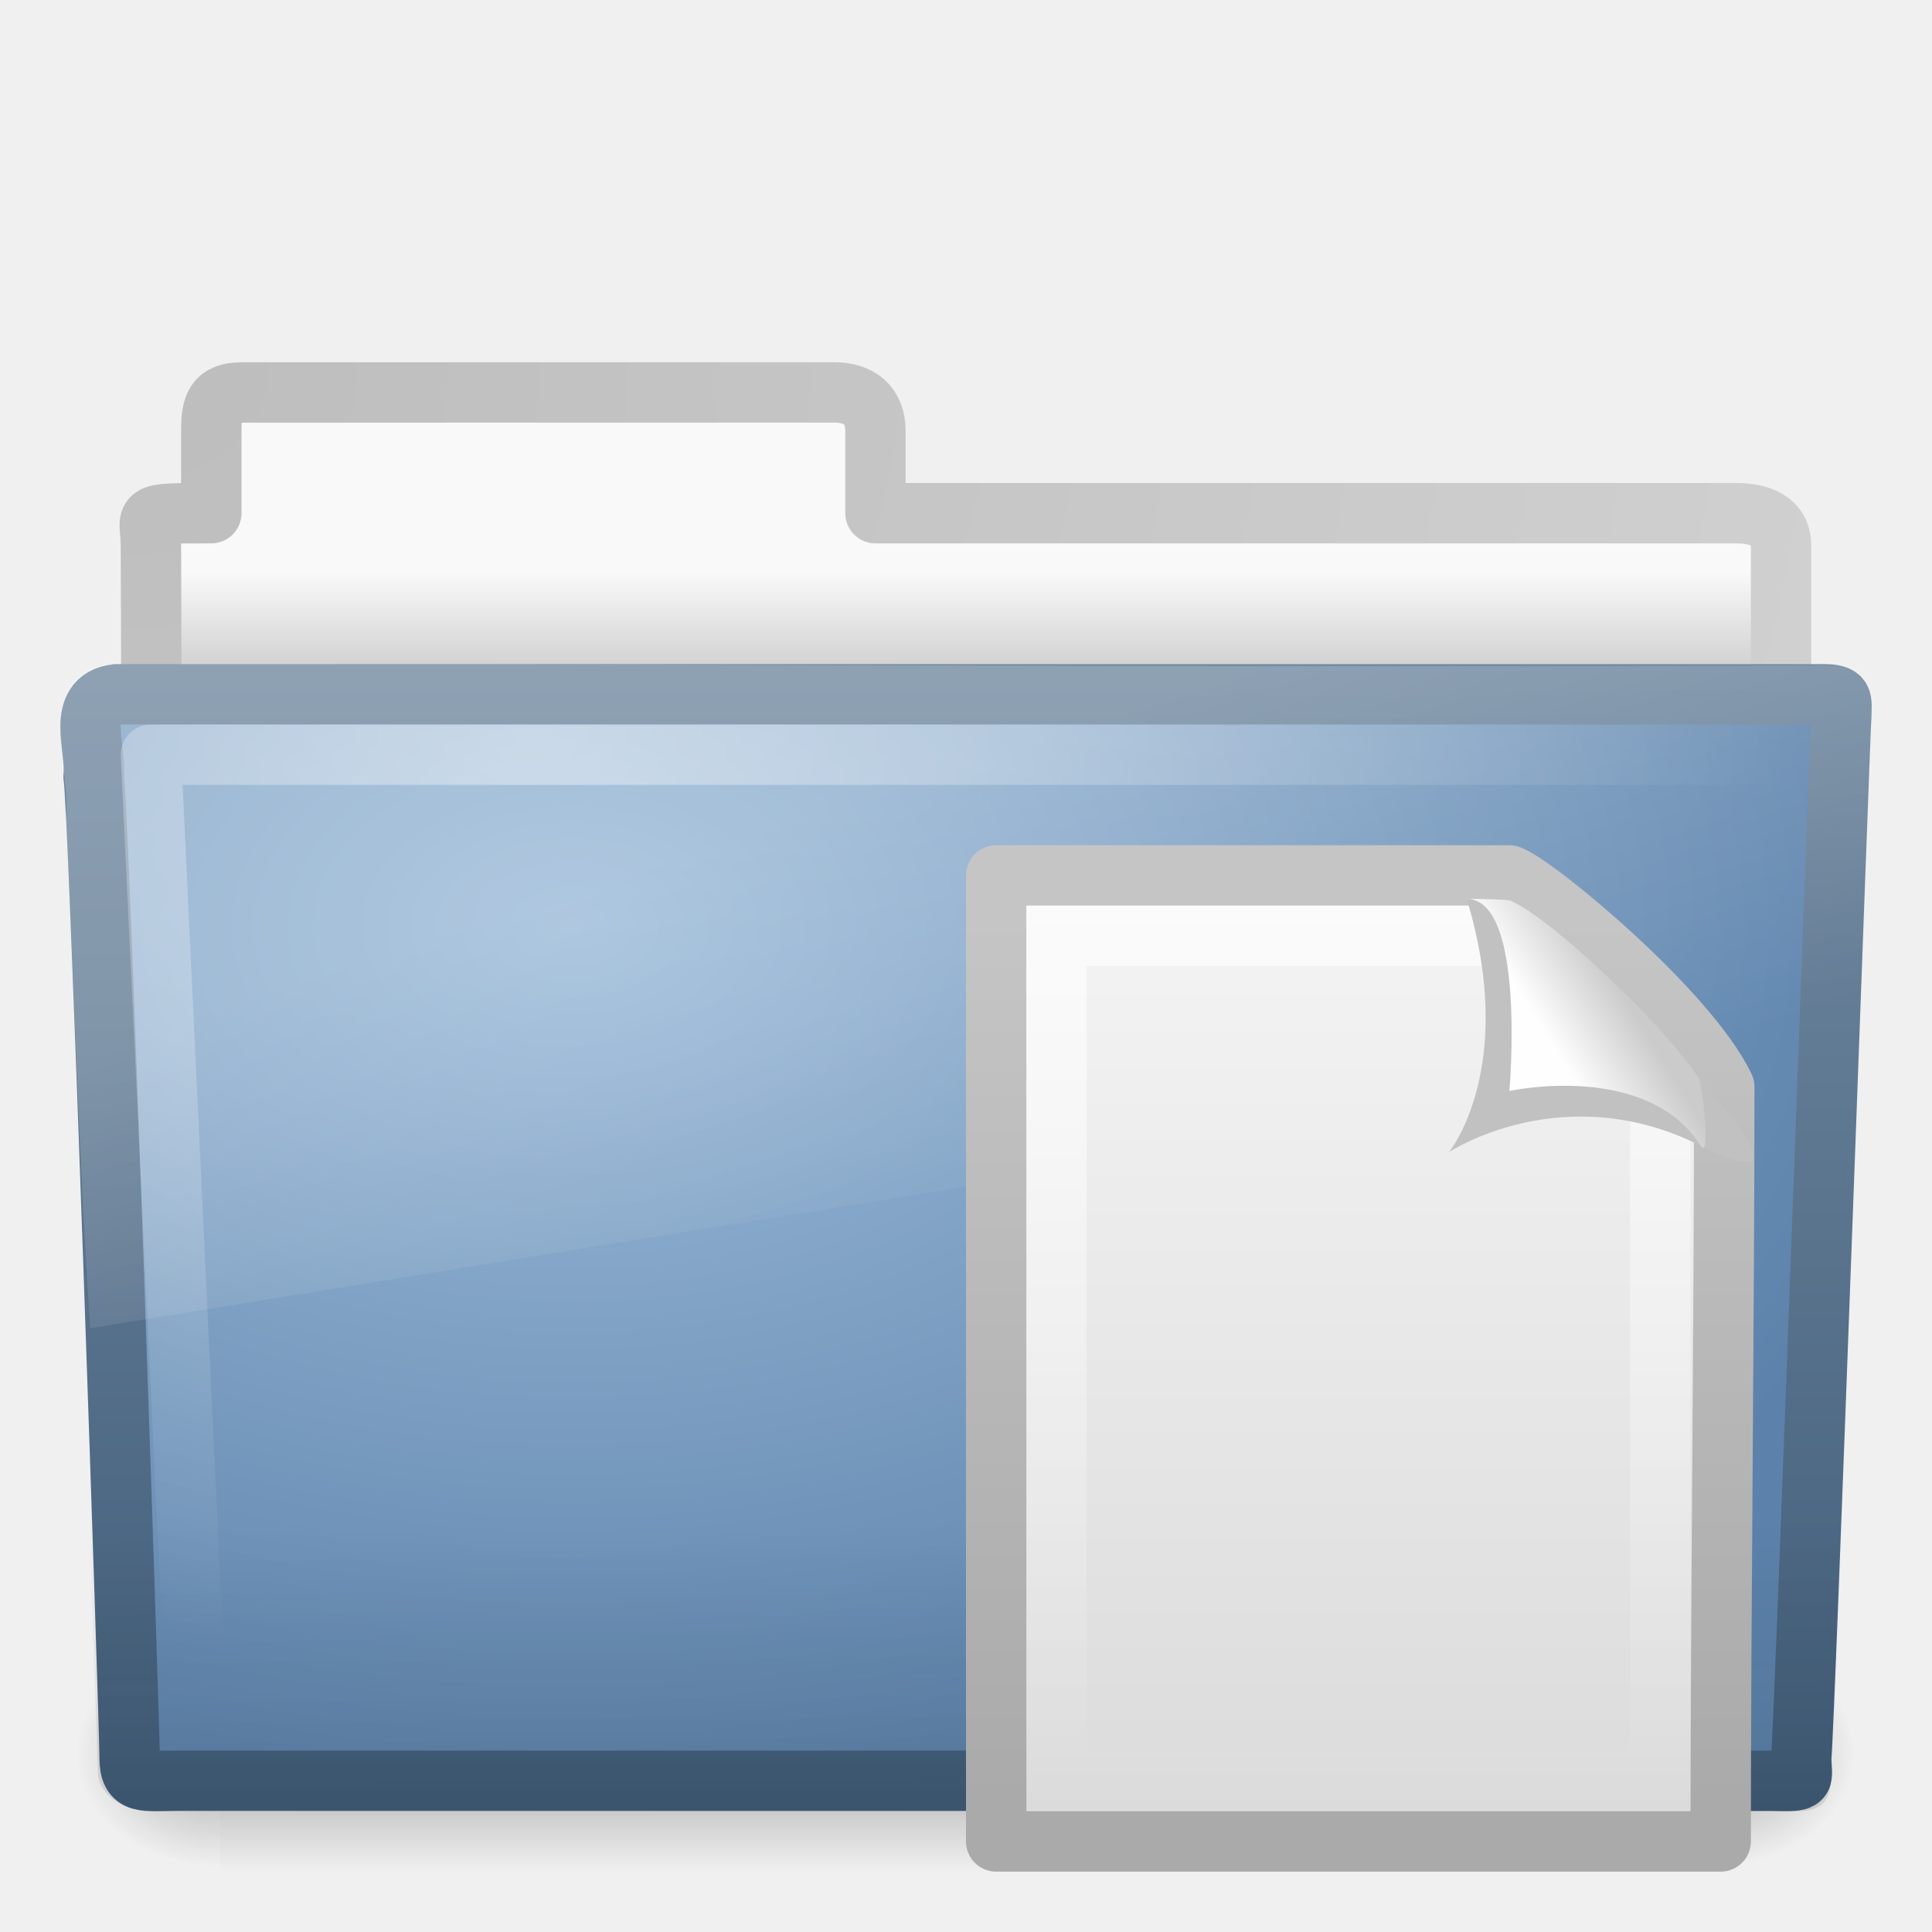
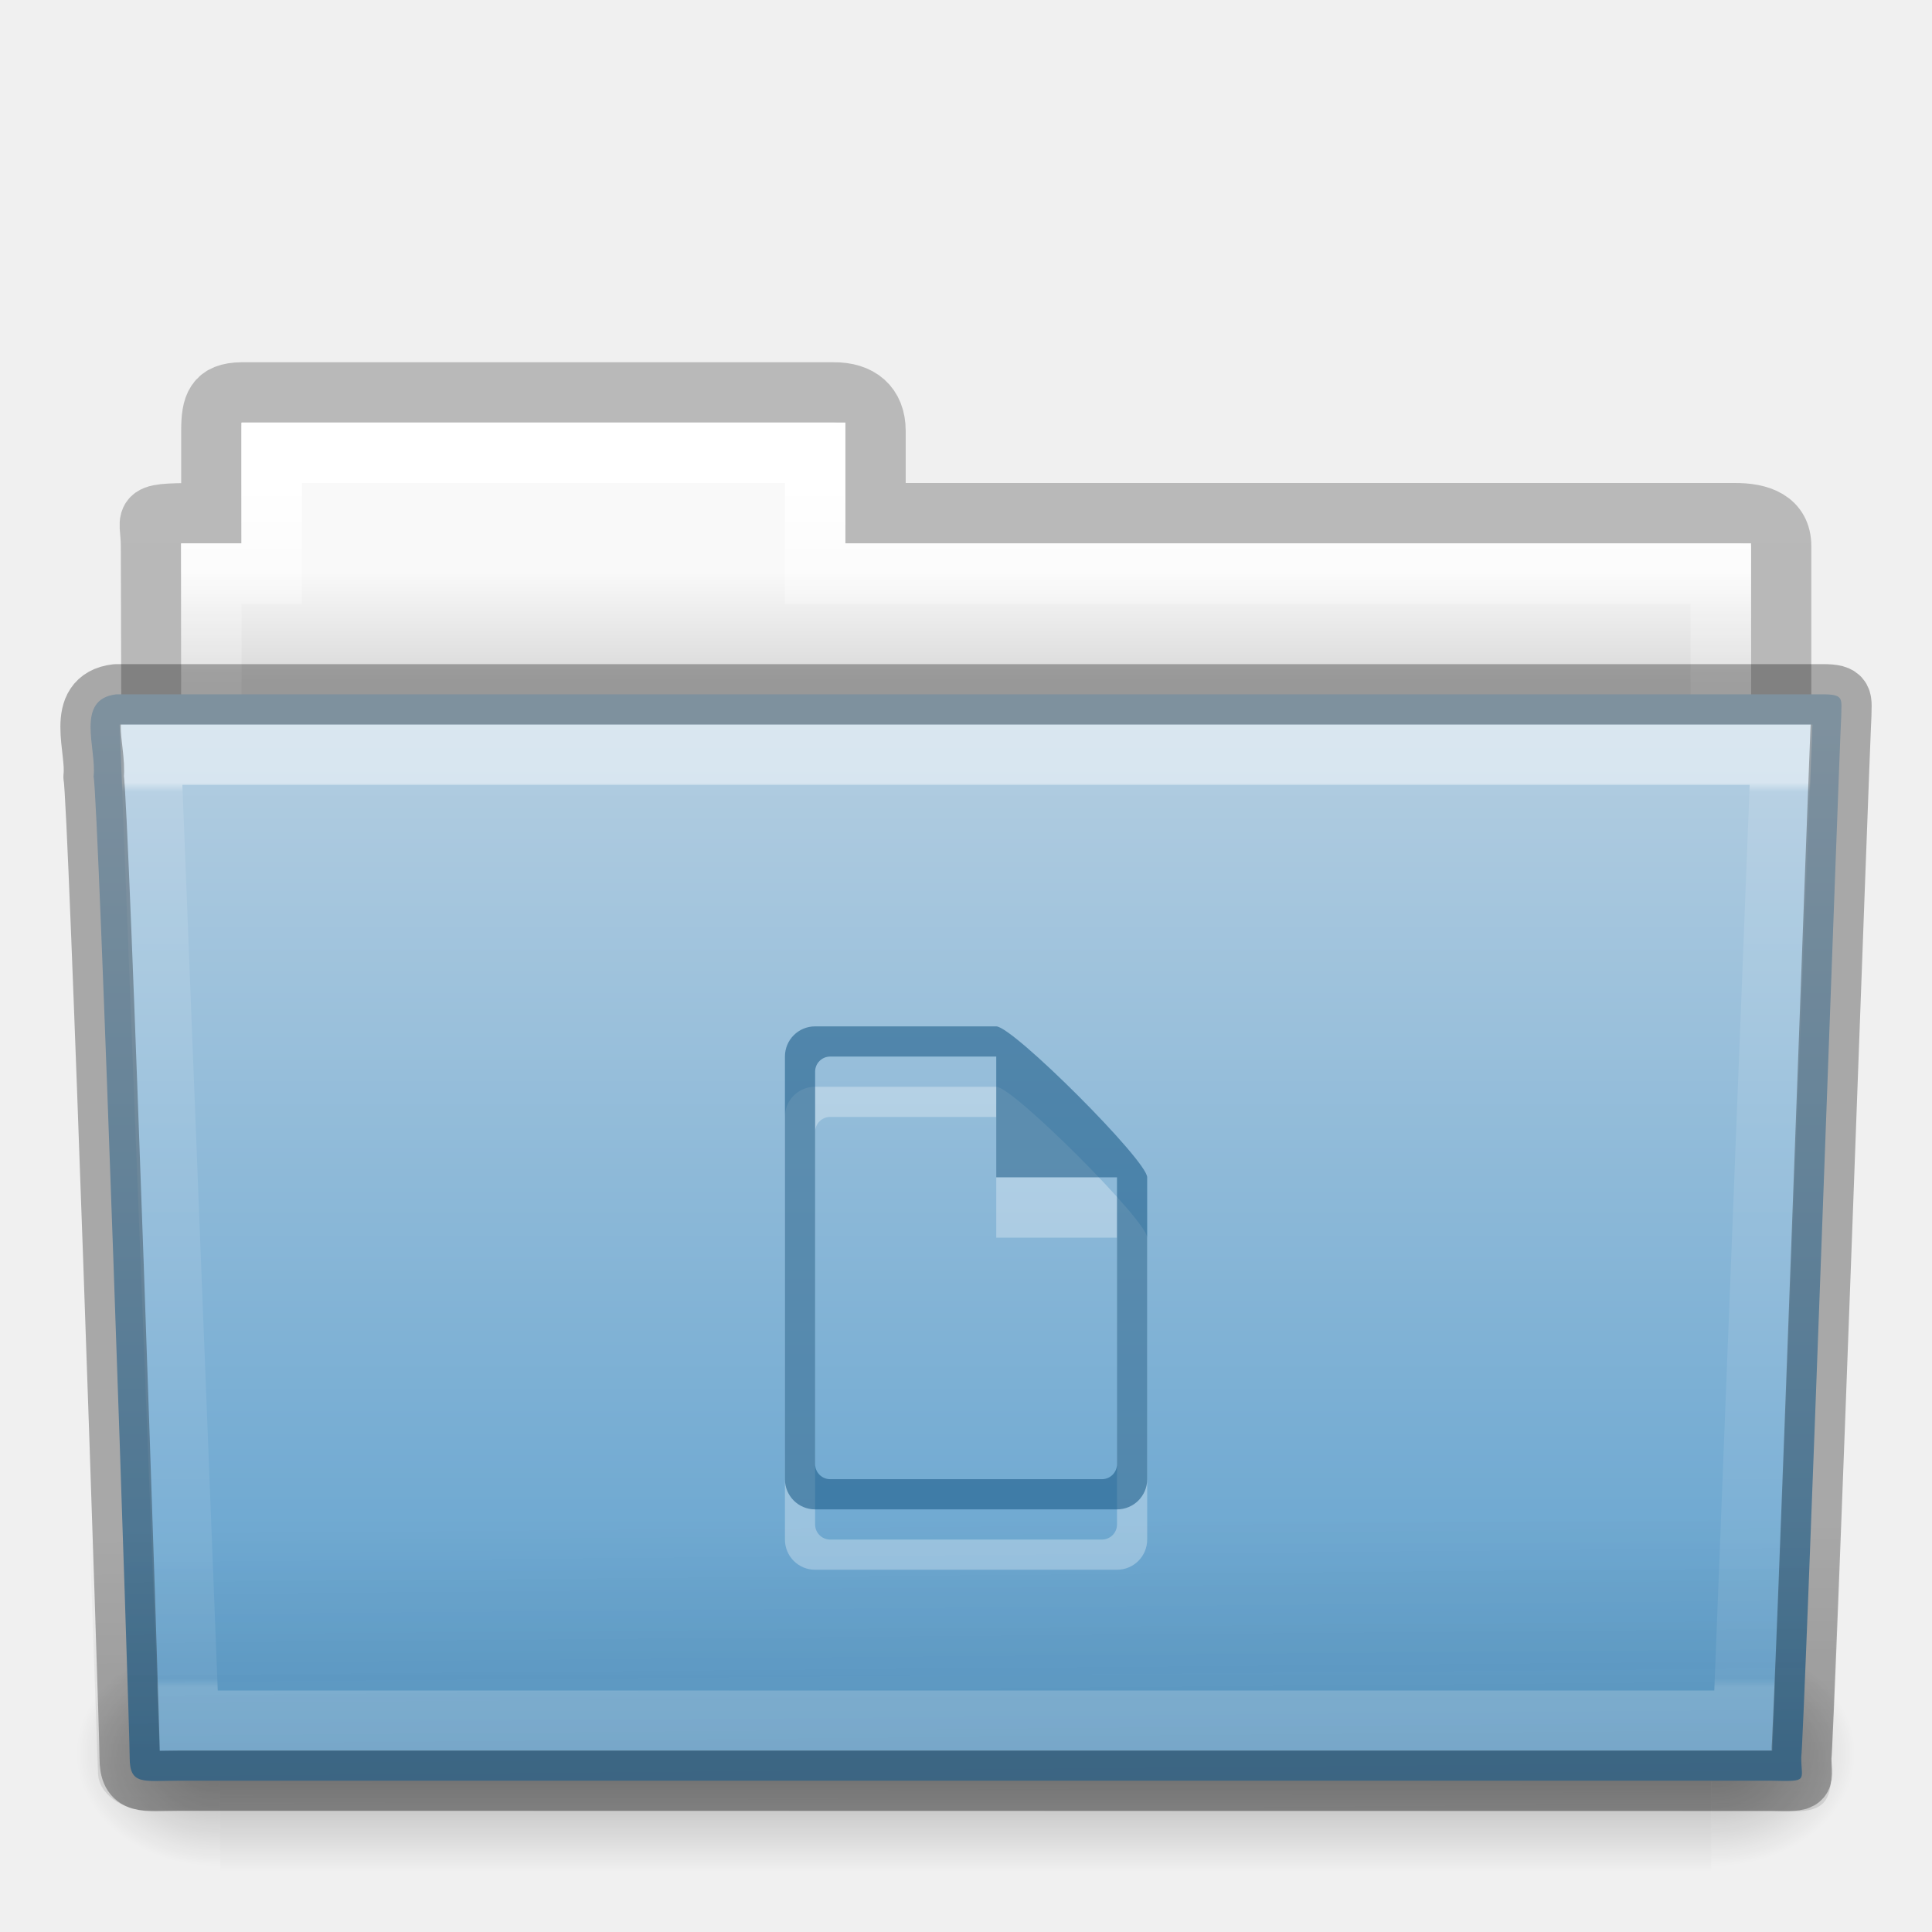
- <svg xmlns="http://www.w3.org/2000/svg" xmlns:xlink="http://www.w3.org/1999/xlink" version="1.0" width="32" height="32" id="svg44406">
-   <defs id="defs44408">
-     <linearGradient id="linearGradient2776">
-       <stop id="stop2778" style="stop-color:#aaaaaa;stop-opacity:1" offset="0" />
-       <stop id="stop2780" style="stop-color:#c5c5c5;stop-opacity:1" offset="1" />
+ <svg xmlns="http://www.w3.org/2000/svg" xmlns:xlink="http://www.w3.org/1999/xlink" width="32px" height="32px" id="svg14582" version="1.1">
+   <defs id="defs14584">
+     <linearGradient xlink:href="#linearGradient3454-2-5-0-3-4" id="linearGradient14128" gradientUnits="userSpaceOnUse" gradientTransform="matrix(0.8918614,0,0,1.053911,3.121269,5.412539)" x1="27.557" y1="7.163" x2="27.557" y2="21.387" />
+     <linearGradient id="linearGradient3454-2-5-0-3-4">
+       <stop offset="0" style="stop-color:#ffffff;stop-opacity:1" id="stop3456-4-9-38-1-8" />
+       <stop offset="0.01" style="stop-color:#ffffff;stop-opacity:0.235" id="stop3458-39-80-3-5-5" />
+       <stop offset="0.99" style="stop-color:#ffffff;stop-opacity:0.157" id="stop3460-7-0-2-4-2" />
+       <stop offset="1" style="stop-color:#ffffff;stop-opacity:0.392" id="stop3462-0-9-8-7-2" />
    </linearGradient>
-     <linearGradient x1="-51.786" y1="50.786" x2="-51.786" y2="2.906" id="linearGradient2494" xlink:href="#linearGradient2776" gradientUnits="userSpaceOnUse" gradientTransform="matrix(0.2537858,0,0,0.3050189,34.12898,14.31452)" />
-     <linearGradient id="linearGradient3600">
-       <stop id="stop3602" style="stop-color:#f4f4f4;stop-opacity:1" offset="0" />
-       <stop id="stop3604" style="stop-color:#dbdbdb;stop-opacity:1" offset="1" />
+     <linearGradient xlink:href="#linearGradient6129-963-697-142-998-580-273-5" id="linearGradient14134" gradientUnits="userSpaceOnUse" gradientTransform="matrix(0.7467531,0,0,0.6554922,-1.921451,1.167619)" x1="22.935" y1="49.629" x2="22.809" y2="36.658" />
+     <linearGradient id="linearGradient6129-963-697-142-998-580-273-5">
+       <stop id="stop2661-1" style="stop-color:#0a0a0a;stop-opacity:0.498" offset="0" />
+       <stop id="stop2663-85" style="stop-color:#0a0a0a;stop-opacity:0" offset="1" />
    </linearGradient>
-     <linearGradient x1="25.132" y1="0.985" x2="25.132" y2="47.013" id="linearGradient2492" xlink:href="#linearGradient3600" gradientUnits="userSpaceOnUse" gradientTransform="matrix(0.3142872,0,0,0.3259268,15.45711,14.67776)" />
-     <linearGradient id="linearGradient3211">
-       <stop id="stop3213" style="stop-color:#ffffff;stop-opacity:1" offset="0" />
-       <stop id="stop3215" style="stop-color:#ffffff;stop-opacity:0" offset="1" />
+     <linearGradient xlink:href="#linearGradient4632-0-6-4-3-4" id="linearGradient14140" gradientUnits="userSpaceOnUse" gradientTransform="matrix(0.6444443,0,0,0.642857,0.5339594,0.892859)" x1="35.793" y1="17.118" x2="35.793" y2="43.761" />
+     <linearGradient id="linearGradient4632-0-6-4-3-4">
+       <stop style="stop-color:#b4cee1;stop-opacity:1;" offset="0" id="stop4634-4-4-7-7-4" />
+       <stop style="stop-color:#5d9fcd;stop-opacity:1;" offset="1" id="stop4636-3-1-5-1-3" />
    </linearGradient>
-     <linearGradient x1="24" y1="2" x2="24" y2="46.017" id="linearGradient2489" xlink:href="#linearGradient3211" gradientUnits="userSpaceOnUse" gradientTransform="matrix(0.2727267,0,0,0.302325,16.45456,15.7442)" />
-     <linearGradient id="linearGradient8589">
-       <stop id="stop8591" style="stop-color:#fefefe;stop-opacity:1" offset="0" />
-       <stop id="stop8593" style="stop-color:#cbcbcb;stop-opacity:1" offset="1" />
+     <linearGradient xlink:href="#linearGradient5048-585-0" id="linearGradient14150" gradientUnits="userSpaceOnUse" gradientTransform="matrix(0.05114282,0,0,0.01591575,-2.489957,22.29927)" x1="302.857" y1="366.648" x2="302.857" y2="609.505" />
+     <linearGradient id="linearGradient5048-585-0">
+       <stop id="stop2667-18" style="stop-color:#000000;stop-opacity:0" offset="0" />
+       <stop id="stop2669-9" style="stop-color:#000000;stop-opacity:1" offset="0.5" />
+       <stop id="stop2671-33" style="stop-color:#000000;stop-opacity:0" offset="1" />
    </linearGradient>
-     <linearGradient x1="32.892" y1="8.059" x2="36.358" y2="5.457" id="linearGradient2485" xlink:href="#linearGradient8589" gradientUnits="userSpaceOnUse" gradientTransform="matrix(0.3091956,0,0,0.3766935,15.47615,14.15485)" />
-     <linearGradient id="linearGradient3484">
-       <stop id="stop3486" style="stop-color:#bdbdbd;stop-opacity:1" offset="0" />
-       <stop id="stop3488" style="stop-color:#d0d0d0;stop-opacity:1" offset="1" />
+     <radialGradient xlink:href="#linearGradient5060-179-67" id="radialGradient14152" gradientUnits="userSpaceOnUse" gradientTransform="matrix(0.01983573,0,0,0.01591575,16.38765,22.29927)" cx="605.714" cy="486.648" fx="605.714" fy="486.648" r="117.143" />
+     <linearGradient id="linearGradient5060-179-67">
+       <stop id="stop2675-81" style="stop-color:#000000;stop-opacity:1" offset="0" />
+       <stop id="stop2677-2" style="stop-color:#000000;stop-opacity:0" offset="1" />
    </linearGradient>
-     <linearGradient id="linearGradient6404">
-       <stop id="stop6406" style="stop-color:#f9f9f9;stop-opacity:1" offset="0" />
-       <stop id="stop6408" style="stop-color:#c9c9c9;stop-opacity:1" offset="1" />
+     <radialGradient xlink:href="#linearGradient5060-820-4" id="radialGradient14154" gradientUnits="userSpaceOnUse" gradientTransform="matrix(-0.01983573,0,0,0.01591575,15.60139,22.29927)" cx="605.714" cy="486.648" fx="605.714" fy="486.648" r="117.143" />
+     <linearGradient id="linearGradient5060-820-4">
+       <stop id="stop2681-5" style="stop-color:#000000;stop-opacity:1" offset="0" />
+       <stop id="stop2683-00" style="stop-color:#000000;stop-opacity:0" offset="1" />
    </linearGradient>
-     <linearGradient id="linearGradient5048-585">
-       <stop id="stop2667" style="stop-color:#000000;stop-opacity:0" offset="0" />
-       <stop id="stop2669" style="stop-color:#000000;stop-opacity:1" offset="0.5" />
-       <stop id="stop2671" style="stop-color:#000000;stop-opacity:0" offset="1" />
+     <linearGradient xlink:href="#linearGradient4325" id="linearGradient14160" gradientUnits="userSpaceOnUse" gradientTransform="matrix(0.5438356,0,0,0.6146641,3.269319,5.091139)" x1="21.37" y1="4.732" x2="21.37" y2="34.143" />
+     <linearGradient id="linearGradient4325">
+       <stop offset="0" style="stop-color:#ffffff;stop-opacity:1" id="stop4327" />
+       <stop offset="0.111" style="stop-color:#ffffff;stop-opacity:0.235" id="stop4329" />
+       <stop offset="0.99" style="stop-color:#ffffff;stop-opacity:0.157" id="stop4331" />
+       <stop offset="1" style="stop-color:#ffffff;stop-opacity:0.392" id="stop4333" />
    </linearGradient>
-     <linearGradient id="linearGradient5060-179">
-       <stop id="stop2675" style="stop-color:#000000;stop-opacity:1" offset="0" />
-       <stop id="stop2677" style="stop-color:#000000;stop-opacity:0" offset="1" />
+     <linearGradient xlink:href="#linearGradient4646-7-4-3-5" id="linearGradient14166" gradientUnits="userSpaceOnUse" gradientTransform="matrix(0.6190476,0,0,0.6190476,-30.39137,1.428569)" x1="62.989" y1="13" x2="62.989" y2="16" />
+     <linearGradient id="linearGradient4646-7-4-3-5">
+       <stop offset="0" style="stop-color:#f9f9f9;stop-opacity:1" id="stop4648-8-0-3-6" />
+       <stop offset="1" style="stop-color:#d8d8d8;stop-opacity:1" id="stop4650-1-7-3-4" />
    </linearGradient>
-     <linearGradient id="linearGradient5060-820">
-       <stop id="stop2681" style="stop-color:#000000;stop-opacity:1" offset="0" />
-       <stop id="stop2683" style="stop-color:#000000;stop-opacity:0" offset="1" />
+     <linearGradient id="linearGradient3104-8-8-97-4-6-11-5-5-0">
+       <stop offset="0" style="stop-color:#000000;stop-opacity:0.322" id="stop3106-5-4-3-5-0-2-1-0-6" />
+       <stop offset="1" style="stop-color:#000000;stop-opacity:0.278" id="stop3108-4-3-7-8-2-0-7-9-1" />
    </linearGradient>
-     <linearGradient id="linearGradient3390">
-       <stop id="stop3392" style="stop-color:#425e7b;stop-opacity:1" offset="0" />
-       <stop id="stop3394" style="stop-color:#7a91a7;stop-opacity:1" offset="1" />
-     </linearGradient>
-     <linearGradient id="linearGradient7012-661-145-733-759-865-745">
-       <stop id="stop2699" style="stop-color:#9cbbd9;stop-opacity:1" offset="0" />
-       <stop id="stop2701" style="stop-color:#5c82ab;stop-opacity:1" offset="1" />
-     </linearGradient>
-     <linearGradient id="linearGradient6129-963-697-142-998-580-273">
-       <stop id="stop2661" style="stop-color:#0a0a0a;stop-opacity:0.498" offset="0" />
-       <stop id="stop2663" style="stop-color:#0a0a0a;stop-opacity:0" offset="1" />
-     </linearGradient>
-     <linearGradient id="linearGradient6087-437-184-795-110-662-495">
-       <stop id="stop2693" style="stop-color:#ffffff;stop-opacity:0.4" offset="0" />
-       <stop id="stop2695" style="stop-color:#ffffff;stop-opacity:0" offset="1" />
-     </linearGradient>
-     <linearGradient id="linearGradient8265-821-176-38-919-66-249">
-       <stop id="stop2687" style="stop-color:#ffffff;stop-opacity:0.2" offset="0" />
-       <stop id="stop2689" style="stop-color:#ffffff;stop-opacity:0" offset="1" />
-     </linearGradient>
-     <linearGradient x1="11.566" y1="22.292" x2="15.215" y2="33.955" id="linearGradient2431" xlink:href="#linearGradient8265-821-176-38-919-66-249" gradientUnits="userSpaceOnUse" gradientTransform="matrix(0.6515346,0,0,0.6760494,0.3603499,0.1849652)" />
-     <radialGradient cx="7.265" cy="8.302" r="20.98" fx="7.265" fy="8.302" id="radialGradient2434" xlink:href="#linearGradient6087-437-184-795-110-662-495" gradientUnits="userSpaceOnUse" gradientTransform="matrix(0,0.7386341,-0.9984871,0,17.14857,6.854018)" />
-     <linearGradient x1="22.935" y1="49.629" x2="22.809" y2="36.658" id="linearGradient2437" xlink:href="#linearGradient6129-963-697-142-998-580-273" gradientUnits="userSpaceOnUse" gradientTransform="matrix(0.7467531,0,0,0.6554922,-1.922076,1.167618)" />
-     <radialGradient cx="63.969" cy="14.113" r="23.097" fx="63.969" fy="14.113" id="radialGradient2440" xlink:href="#linearGradient7012-661-145-733-759-865-745" gradientUnits="userSpaceOnUse" gradientTransform="matrix(1.007989,-6.1246211e-8,3.9794263e-8,0.6539555,-55.00541,6.106154)" />
-     <linearGradient x1="82.453" y1="45.114" x2="82.453" y2="10.826" id="linearGradient2442" xlink:href="#linearGradient3390" gradientUnits="userSpaceOnUse" gradientTransform="matrix(0.644209,0,0,0.643728,-34.10265,0.7887616)" />
-     <linearGradient x1="62.989" y1="13.183" x2="62.989" y2="16.19" id="linearGradient2454" xlink:href="#linearGradient6404" gradientUnits="userSpaceOnUse" gradientTransform="matrix(0.627907,0,0,0.6348983,-31.05591,1.103443)" />
-     <radialGradient cx="3" cy="5.017" r="21" fx="3" fy="5.017" id="radialGradient2456" xlink:href="#linearGradient3484" gradientUnits="userSpaceOnUse" gradientTransform="matrix(0,1.088401,-1.355859,0,8.97332,2.917348)" />
-     <linearGradient x1="302.857" y1="366.648" x2="302.857" y2="609.505" id="linearGradient2463" xlink:href="#linearGradient5048-585" gradientUnits="userSpaceOnUse" gradientTransform="matrix(5.1142824e-2,0,0,1.5915752e-2,-2.489957,22.29927)" />
-     <radialGradient cx="605.714" cy="486.648" r="117.143" fx="605.714" fy="486.648" id="radialGradient2465" xlink:href="#linearGradient5060-179" gradientUnits="userSpaceOnUse" gradientTransform="matrix(1.9835731e-2,0,0,1.5915752e-2,16.38765,22.29927)" />
-     <radialGradient cx="605.714" cy="486.648" r="117.143" fx="605.714" fy="486.648" id="radialGradient2467" xlink:href="#linearGradient5060-820" gradientUnits="userSpaceOnUse" gradientTransform="matrix(-1.9835727e-2,0,0,1.5915752e-2,15.60139,22.29927)" />
+     <linearGradient y2="3.634" x2="-51.786" y1="53.514" x1="-51.786" gradientTransform="matrix(0.5070338,0,0,0.5030026,68.02966,1.329769)" gradientUnits="userSpaceOnUse" id="linearGradient14530" xlink:href="#linearGradient3104-8-8-97-4-6-11-5-5-0" />
  </defs>
-   <path d="M 4,6.5 C 3.567,6.505 3.5,6.717 3.5,7.135 L 3.5,8.5 C 2.254,8.5 2.5,8.498 2.5,9.044 C 2.522,15.577 2.5,15.945 2.5,16.5 C 3.401,16.5 29.5,14.151 29.5,13.14 L 29.5,9.044 C 29.5,8.626 29.152,8.495 28.719,8.5 L 14.5,8.5 L 14.5,7.135 C 14.5,6.717 14.236,6.495 13.802,6.5 L 4,6.5 z" id="path3468" style="fill:url(#linearGradient2454);fill-opacity:1;stroke:url(#radialGradient2456);stroke-width:1;stroke-linecap:round;stroke-linejoin:round;stroke-miterlimit:4;stroke-dasharray:none;stroke-opacity:1;display:inline" />
-   <g transform="translate(0,-1.000001)" id="g2458">
-     <rect width="24.695" height="3.865" x="3.647" y="28.135" id="rect4173" style="opacity:0.3;fill:url(#linearGradient2463);fill-opacity:1;fill-rule:nonzero;stroke:none;stroke-width:1;stroke-linecap:round;stroke-linejoin:miter;marker:none;marker-start:none;marker-mid:none;marker-end:none;stroke-miterlimit:4;stroke-dasharray:none;stroke-dashoffset:0;stroke-opacity:1;visibility:visible;display:inline;overflow:visible" />
-     <path d="M 28.342,28.135 C 28.342,28.135 28.342,32 28.342,32 C 29.363,32.007 30.811,31.134 30.811,30.067 C 30.811,29 29.671,28.135 28.342,28.135 z" id="path5058" style="opacity:0.3;fill:url(#radialGradient2465);fill-opacity:1;fill-rule:nonzero;stroke:none;stroke-width:1;stroke-linecap:round;stroke-linejoin:miter;marker:none;marker-start:none;marker-mid:none;marker-end:none;stroke-miterlimit:4;stroke-dasharray:none;stroke-dashoffset:0;stroke-opacity:1;visibility:visible;display:inline;overflow:visible" />
-     <path d="M 3.647,28.135 C 3.647,28.135 3.647,32 3.647,32 C 2.626,32.007 1.178,31.134 1.178,30.067 C 1.178,29 2.318,28.135 3.647,28.135 z" id="path5018" style="opacity:0.3;fill:url(#radialGradient2467);fill-opacity:1;fill-rule:nonzero;stroke:none;stroke-width:1;stroke-linecap:round;stroke-linejoin:miter;marker:none;marker-start:none;marker-mid:none;marker-end:none;stroke-miterlimit:4;stroke-dasharray:none;stroke-dashoffset:0;stroke-opacity:1;visibility:visible;display:inline;overflow:visible" />
+   <g id="layer1">
+     <path style="opacity:0.8;color:#000000;fill:none;stroke:url(#linearGradient14530);stroke-width:1;stroke-linecap:butt;stroke-linejoin:miter;stroke-miterlimit:4;stroke-opacity:1;stroke-dasharray:none;stroke-dashoffset:0;marker:none;visibility:visible;display:inline;overflow:visible;enable-background:accumulate" id="use7169" d="m 4.001,6.5 c -0.433,0.005 -0.5,0.217 -0.5,0.635 l 0,1.365 c -1.246,0 -1,-0.002 -1,0.544 0.022,6.533 0,6.901 0,7.456 0.901,0 27,-2.349 27,-3.36 l 0,-4.096 c 0,-0.418 -0.348,-0.549 -0.781,-0.544 l -14.219,0 0,-1.365 c 0,-0.418 -0.264,-0.64 -0.698,-0.635 l -9.802,0 z" />
+     <path id="use7171" d="m 4.001,7 0,2 -1,0 0,4 26,0 0,-4 -15,0 0,-2 -10,0 z" style="color:#000000;fill:url(#linearGradient14166);fill-opacity:1;fill-rule:nonzero;stroke:none;stroke-width:1;marker:none;visibility:visible;display:inline;overflow:visible;enable-background:accumulate" />
+     <path id="use7173" d="m 4.501,7.5 0,2 -1,0 0,4 25,0 0,-4 -15,0 0,-2 -9,0 z" style="color:#000000;fill:none;stroke:url(#linearGradient14160);stroke-width:1;stroke-linecap:round;stroke-linejoin:miter;stroke-miterlimit:4;stroke-opacity:1;stroke-dasharray:none;stroke-dashoffset:0;marker:none;visibility:visible;display:inline;overflow:visible;enable-background:accumulate" />
+     <g id="use7175" transform="translate(6.1935663e-4,-1.000001)">
+       <rect style="opacity:0.3;fill:url(#linearGradient14150);fill-opacity:1;fill-rule:nonzero;stroke:none;stroke-width:1;marker:none;visibility:visible;display:inline;overflow:visible" id="rect14144" y="28.135" x="3.647" height="3.865" width="24.695" />
+       <path style="opacity:0.3;fill:url(#radialGradient14152);fill-opacity:1;fill-rule:nonzero;stroke:none;stroke-width:1;marker:none;visibility:visible;display:inline;overflow:visible" id="path14146" d="m 28.342,28.135 c 0,0 0,3.865 0,3.865 1.021,0.007 2.469,-0.866 2.469,-1.933 0,-1.067 -1.14,-1.932 -2.469,-1.932 z" />
+       <path style="opacity:0.3;fill:url(#radialGradient14154);fill-opacity:1;fill-rule:nonzero;stroke:none;stroke-width:1;marker:none;visibility:visible;display:inline;overflow:visible" id="path14148" d="m 3.647,28.135 c 0,0 0,3.865 0,3.865 -1.021,0.007 -2.469,-0.866 -2.469,-1.933 0,-1.067 1.14,-1.932 2.469,-1.932 z" />
+     </g>
+     <path style="color:#000000;fill:url(#linearGradient14140);fill-opacity:1;fill-rule:nonzero;stroke:none;stroke-width:1;marker:none;visibility:visible;display:inline;overflow:visible;enable-background:accumulate" id="use7177" d="m 1.927,11.5 c -0.691,0.08 -0.322,0.903 -0.377,1.365 0.08,0.299 0.598,15.718 0.598,16.247 0,0.46 0.227,0.382 0.801,0.382 8.499,0 17.898,0 26.397,0 0.619,0.014 0.488,0.007 0.488,-0.389 0.045,-0.203 0.64,-16.978 0.663,-17.243 0,-0.279 0.058,-0.362 -0.305,-0.362 -9.076,0 -19.188,0 -28.265,0 z" />
+     <path style="opacity:0.4;fill:url(#linearGradient14134);fill-opacity:1;stroke:none" id="use7179" d="m 1.682,11 28.636,2.7e-4 c 0.414,0 0.682,0.292 0.682,0.655 l -0.673,17.712 c 0.01,0.459 -0.136,0.642 -0.617,0.632 l -27.256,-0.011 c -0.414,0 -0.831,-0.271 -0.831,-0.634 l -0.622,-17.698 c 0,-0.363 0.268,-0.655 0.682,-0.655 z" />
+     <path id="use7181" d="m 2.501,12.5 0.625,16 25.749,0 0.625,-16 z" style="opacity:0.5;color:#000000;fill:none;stroke:url(#linearGradient14128);stroke-width:1;stroke-linecap:round;stroke-linejoin:miter;stroke-miterlimit:4;stroke-opacity:1;stroke-dasharray:none;stroke-dashoffset:0;marker:none;visibility:visible;display:inline;overflow:visible;enable-background:accumulate" />
+     <path style="opacity:0.3;color:#000000;fill:#ffffff;fill-opacity:1;fill-rule:nonzero;stroke:none;stroke-width:1.7;marker:none;visibility:visible;display:inline;overflow:visible;enable-background:accumulate" d="m 13.501,18 c -0.277,0 -0.5,0.223 -0.5,0.5 l 0,7 c 0,0.277 0.223,0.5 0.5,0.5 l 5,0 c 0.277,0 0.5,-0.223 0.5,-0.5 l 0,-5 c 0,-0.277 -2.223,-2.5 -2.5,-2.5 z m 0.25,0.5 2.75,0 0,2 2,0 0,4.75 c 0,0.139 -0.112,0.25 -0.25,0.25 l -4.5,0 c -0.139,0 -0.25,-0.112 -0.25,-0.25 l 0,-6.5 c 0,-0.139 0.112,-0.25 0.25,-0.25 z" id="rect21401-5-4-6" />
+     <path style="color:#000000;fill:#175785;fill-opacity:0.552;fill-rule:nonzero;stroke:none;stroke-width:1.7;marker:none;visibility:visible;display:inline;overflow:visible;enable-background:accumulate" d="m 13.501,17 c -0.277,0 -0.5,0.223 -0.5,0.5 l 0,7 c 0,0.277 0.223,0.5 0.5,0.5 l 5,0 c 0.277,0 0.5,-0.223 0.5,-0.5 l 0,-5 c 0,-0.277 -2.223,-2.5 -2.5,-2.5 z m 0.25,0.5 2.75,0 0,2 2,0 0,4.75 c 0,0.139 -0.112,0.25 -0.25,0.25 l -4.5,0 c -0.139,0 -0.25,-0.112 -0.25,-0.25 l 0,-6.5 c 0,-0.139 0.112,-0.25 0.25,-0.25 z" id="rect21401-5-4" />
+     <path d="m 1.927,11.5 c -0.691,0.08 -0.322,0.903 -0.377,1.365 0.08,0.299 0.598,15.718 0.598,16.247 0,0.46 0.227,0.382 0.801,0.382 8.499,0 17.898,0 26.397,0 0.619,0.014 0.488,0.007 0.488,-0.389 0.045,-0.203 0.64,-16.978 0.663,-17.243 0,-0.279 0.058,-0.362 -0.305,-0.362 -9.076,0 -19.188,0 -28.265,0 z" id="path3388-5-5" style="opacity:0.3;color:#000000;fill:none;stroke:#000000;stroke-width:1;stroke-linecap:round;stroke-linejoin:round;stroke-miterlimit:4;stroke-opacity:1;stroke-dasharray:none;stroke-dashoffset:0;marker:none;visibility:visible;display:inline;overflow:visible;enable-background:accumulate" />
  </g>
-   <path d="M 1.927,11.5 C 1.236,11.58 1.605,12.403 1.55,12.865 C 1.63,13.164 2.147,28.583 2.147,29.113 C 2.147,29.573 2.374,29.495 2.949,29.495 C 11.448,29.495 20.847,29.495 29.346,29.495 C 29.965,29.509 29.834,29.502 29.834,29.106 C 29.879,28.903 30.474,12.127 30.497,11.862 C 30.497,11.583 30.555,11.5 30.192,11.5 C 21.115,11.5 11.003,11.5 1.927,11.5 z" id="path3388" style="fill:url(#radialGradient2440);fill-opacity:1;stroke:url(#linearGradient2442);stroke-width:1;stroke-linecap:round;stroke-linejoin:round;stroke-miterlimit:4;stroke-dashoffset:0;stroke-opacity:1" />
-   <path d="M 1.682,11 L 30.318,11 C 30.732,11 31,11.292 31,11.656 L 30.326,29.368 C 30.336,29.827 30.19,30.009 29.709,30 L 2.453,29.988 C 2.04,29.988 1.622,29.717 1.622,29.354 L 1,11.655 C 1,11.292 1.268,11 1.682,11 z" id="path6127" style="opacity:0.4;fill:url(#linearGradient2437);fill-opacity:1;stroke:none;stroke-width:1;stroke-linecap:round;stroke-linejoin:round;stroke-miterlimit:4;stroke-dashoffset:0;stroke-opacity:1" />
-   <path d="M 29.5,12.5 C 21.197,12.5 10.803,12.5 2.5,12.5 C 2.737,17.5 2.973,22.5 3.21,27.5" id="path2435" style="fill:none;fill-rule:evenodd;stroke:url(#radialGradient2434);stroke-width:1;stroke-linecap:round;stroke-linejoin:round;stroke-miterlimit:4;stroke-dasharray:none;stroke-opacity:1" />
-   <path d="M 30.406,11.017 C 20.926,11.067 11.205,10.987 1.725,11.002 C 0.547,11.28 1.181,12.669 1.091,13.551 C 1.236,16.366 1.301,19.193 1.495,22 C 11.269,20.403 20.993,18.885 30.596,17.234 C 31.104,15.485 30.968,12.329 30.994,11.69 C 31.045,11.233 30.749,11.01 30.406,11.017 z" id="path3455" style="fill:url(#linearGradient2431);fill-opacity:1;stroke:none;stroke-width:1;stroke-linecap:round;stroke-linejoin:round;stroke-miterlimit:4;stroke-dashoffset:0;stroke-opacity:1" />
-   <path d="M 16.5,14.5 C 19.021,14.5 22.479,14.5 25,14.5 C 25.442,14.662 27.939,16.724 28.559,18 C 28.559,21.906 28.5,26.594 28.5,30.5 C 24.833,30.5 20.167,30.5 16.5,30.5 C 16.5,25.5 16.5,19.5 16.5,14.5 z" id="path4160" style="fill:url(#linearGradient2492);fill-opacity:1;stroke:url(#linearGradient2494);stroke-width:1;stroke-linecap:butt;stroke-linejoin:round;stroke-miterlimit:4;stroke-dasharray:none;stroke-dashoffset:0;stroke-opacity:1;display:inline" />
-   <path d="M 27.5,18 C 27.5,21.385 27.5,26.115 27.5,29.5 C 24.5,29.5 20.5,29.5 17.5,29.5 C 17.5,25.167 17.5,19.833 17.5,15.5 C 19.562,15.5 22.674,15.5 24.736,15.5" id="path2480" style="opacity:0.6;fill:none;fill-opacity:1;stroke:url(#linearGradient2489);stroke-width:1;stroke-linecap:butt;stroke-linejoin:miter;stroke-miterlimit:4;stroke-dasharray:none;stroke-dashoffset:0;stroke-opacity:1;display:inline" />
-   <path d="M 24.294,14.889 C 25.142,17.692 24,19.082 24,19.082 C 24,19.082 25.893,17.83 28.171,18.979 C 30.114,19.959 28.207,17.971 28.13,17.85 C 27.587,17.003 25.707,15.217 25.025,14.92 C 24.97,14.896 24.581,14.889 24.294,14.889 z" id="path3330" style="fill:#c1c1c1;fill-opacity:1;fill-rule:evenodd;stroke:none;stroke-width:1px;stroke-linecap:butt;stroke-linejoin:miter;stroke-opacity:1;display:inline" />
-   <path d="M 24.294,14.889 C 25.282,14.889 25,18.07 25,18.07 C 25,18.07 27.272,17.569 28.171,18.979 C 28.334,19.235 28.207,17.971 28.13,17.85 C 27.587,17.003 25.707,15.217 25.025,14.92 C 24.97,14.896 24.581,14.889 24.294,14.889 z" id="path4474" style="fill:url(#linearGradient2485);fill-opacity:1;fill-rule:evenodd;stroke:none;stroke-width:1px;stroke-linecap:butt;stroke-linejoin:miter;stroke-opacity:1;display:inline" />
</svg>
